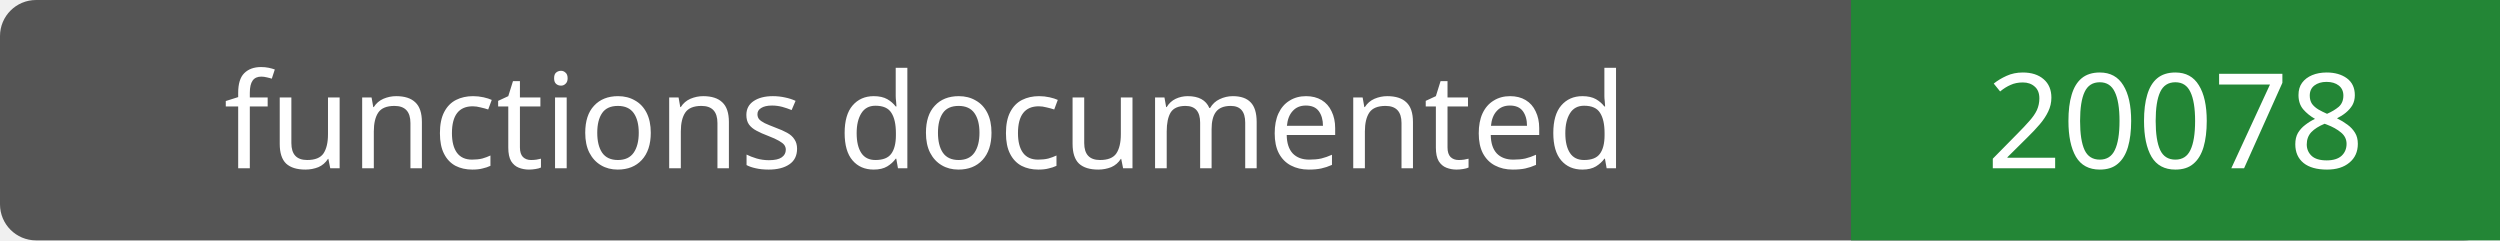
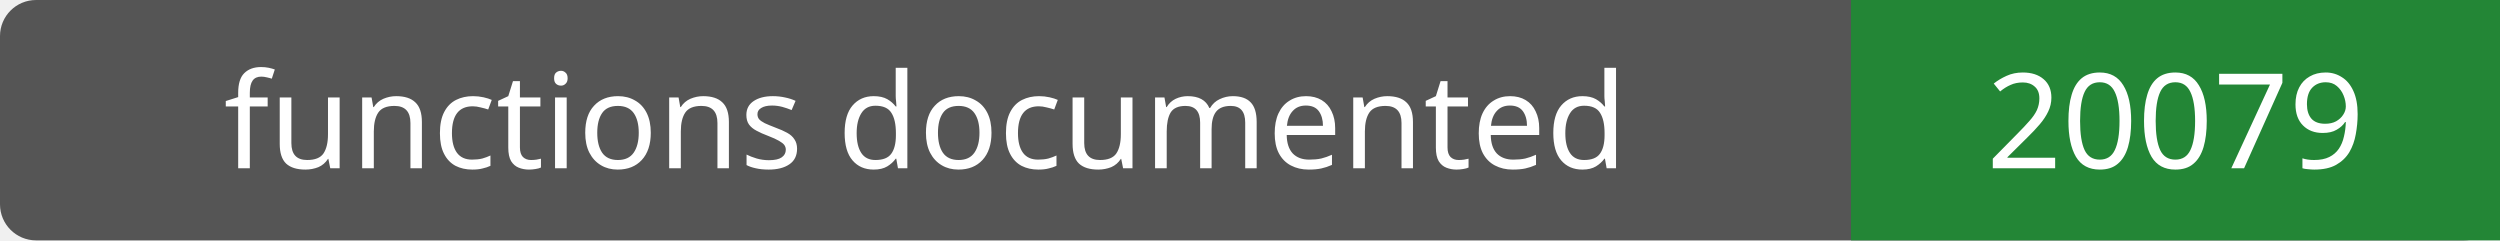
- <svg xmlns="http://www.w3.org/2000/svg" width="208" height="20" role="img" aria-label="functions documented: 20078">
+ <svg xmlns="http://www.w3.org/2000/svg" width="208" height="20" role="img" aria-label="functions documented: 20079">
  <rect width="208" height="20" rx="3" fill="#555" />
  <path fill="#238636" d="M154 0h54v20H154z" />
  <g fill="#fff" text-anchor="middle" font-family="Verdana,sans-serif" font-size="11">
    <text x="77.0" y="14">functions documented</text>
-     <text x="181.0" y="14">20078</text>
+     <text x="181.0" y="14">20079</text>
  </g>
</svg>
